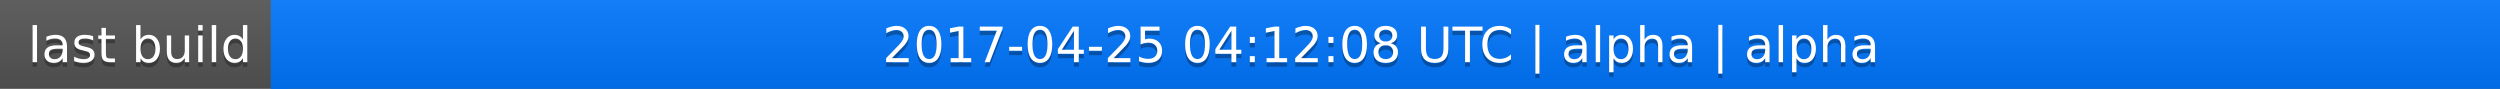
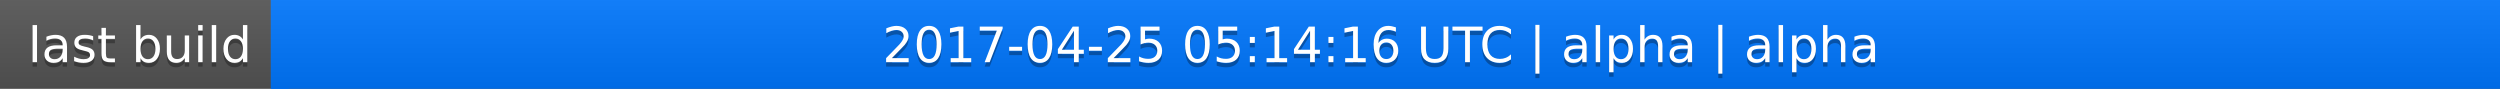
<svg xmlns="http://www.w3.org/2000/svg" width="563" height="20">
  <linearGradient id="a" x2="0" y2="100%">
    <stop offset="0" stop-color="#bbb" stop-opacity=".1" />
    <stop offset="1" stop-opacity=".1" />
  </linearGradient>
  <rect rx="0" width="563" height="20" fill="#555" />
  <rect rx="0" x="61" width="502" height="20" fill="#07f" />
  <path fill="#07f" d="M61 0h4v20h-4z" />
  <rect rx="0" width="563" height="20" fill="url(#a)" />
  <g fill="#fff" text-anchor="middle" font-family="DejaVu Sans,Verdana,Geneva,sans-serif" font-size="11">
    <text x="31.5" y="15" fill="#010101" fill-opacity=".3">last build</text>
    <text x="31.5" y="14">last build</text>
-     <text x="311" y="15" fill="#010101" fill-opacity=".3">2017-04-25 04:12:08 UTC | alpha | alpha</text>
-     <text x="311" y="14">2017-04-25 04:12:08 UTC | alpha | alpha</text>
+     <text x="311" y="15" fill="#010101" fill-opacity=".3">2017-04-25 05:14:16 UTC | alpha | alpha</text>
+     <text x="311" y="14">2017-04-25 05:14:16 UTC | alpha | alpha</text>
  </g>
</svg>
